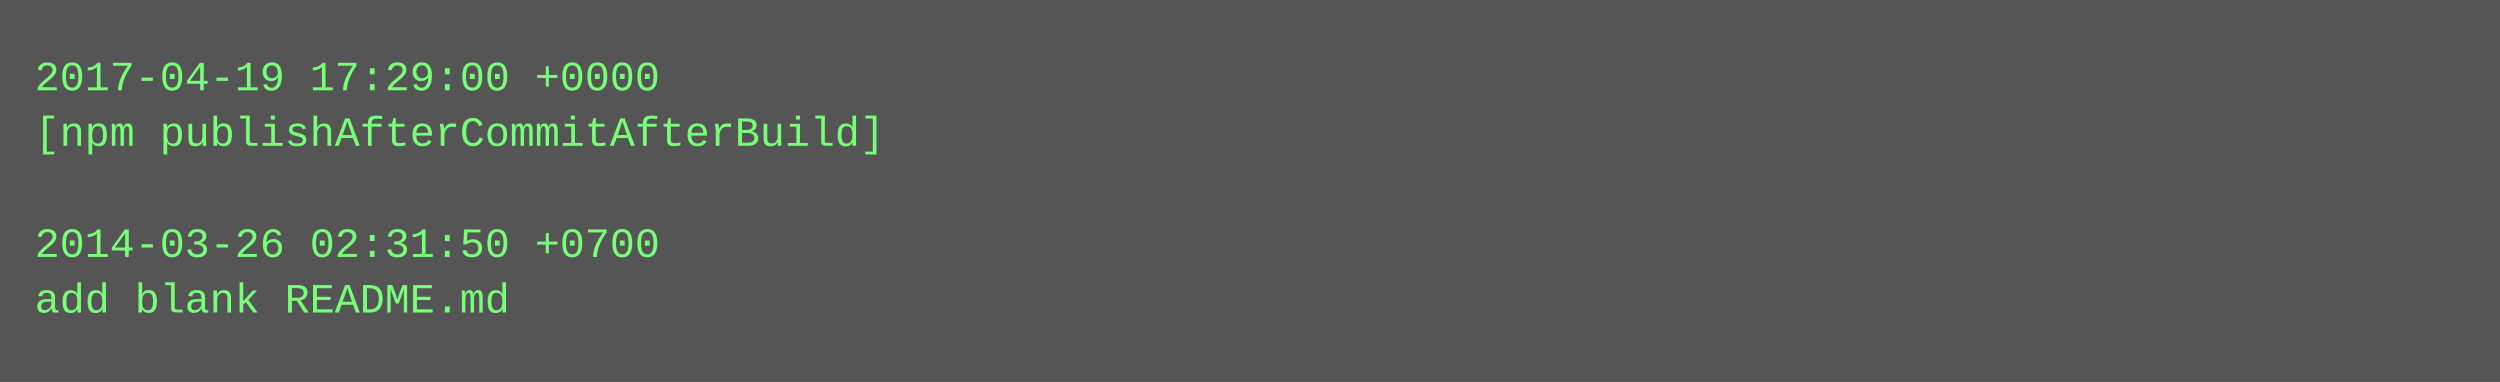
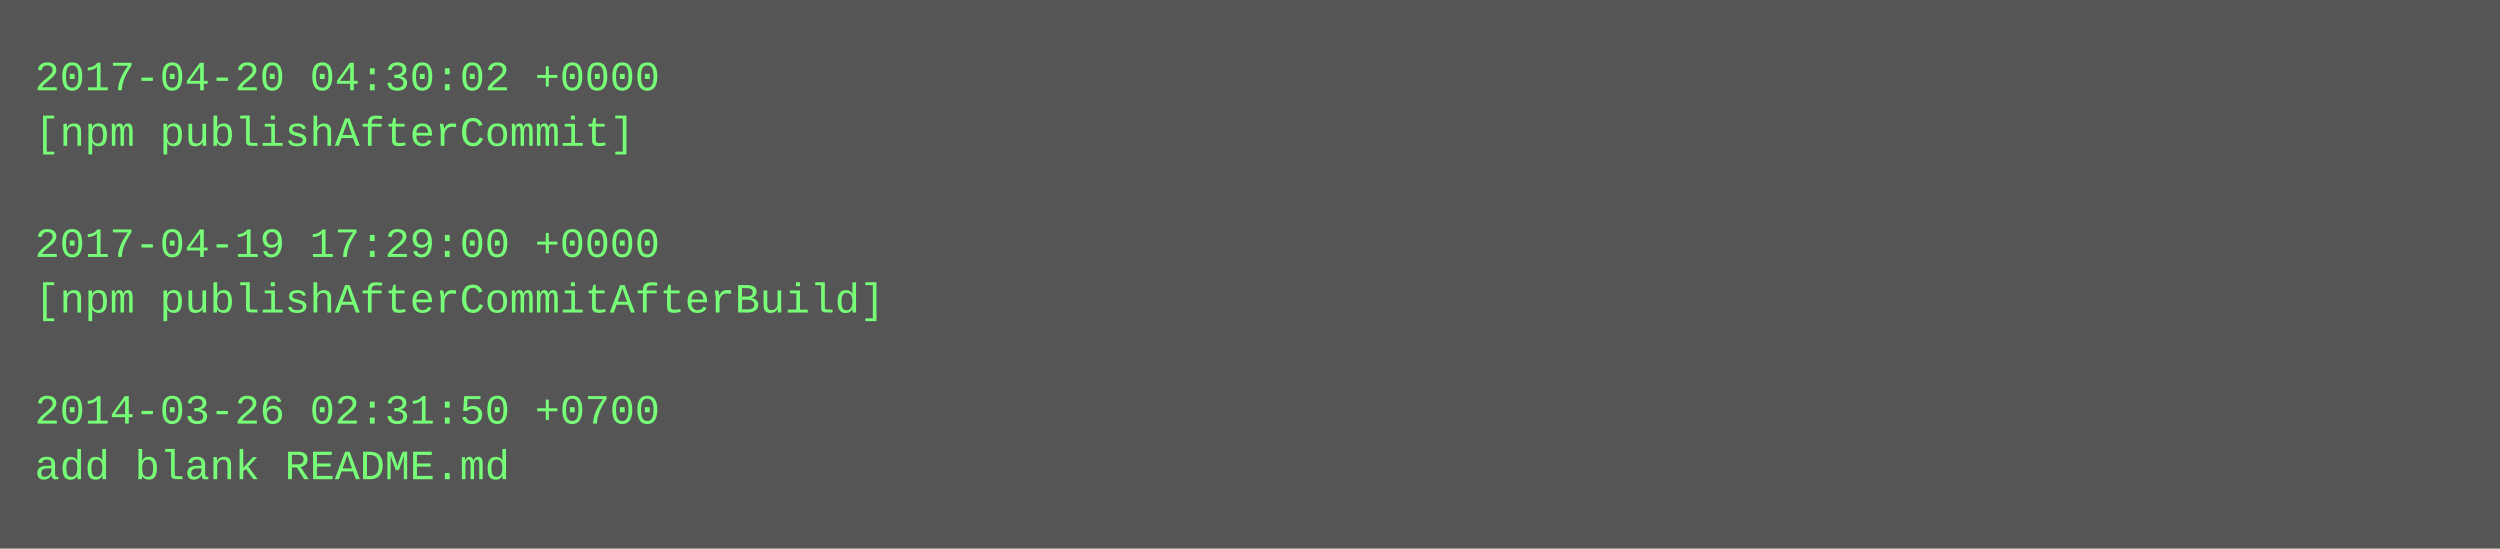
- <svg xmlns="http://www.w3.org/2000/svg" height="110" width="720">
-   <rect height="110" fill="#555" width="720" />
+ <svg xmlns="http://www.w3.org/2000/svg" height="158" width="720">
+   <rect height="158" fill="#555" width="720" />
  <text fill="#7f7" font-family="Courier New" font-size="12" xml:space="preserve">
-     <tspan x="10" y="26">2017-04-19 17:29:00 +0000</tspan>
-     <tspan x="10" y="42">[npm publishAfterCommitAfterBuild]</tspan>
+     <tspan x="10" y="26">2017-04-20 04:30:02 +0000</tspan>
+     <tspan x="10" y="42">[npm publishAfterCommit]</tspan>
    <tspan x="10" y="58" />
-     <tspan x="10" y="74">2014-03-26 02:31:50 +0700</tspan>
-     <tspan x="10" y="90">add blank README.md</tspan>
+     <tspan x="10" y="74">2017-04-19 17:29:00 +0000</tspan>
+     <tspan x="10" y="90">[npm publishAfterCommitAfterBuild]</tspan>
+     <tspan x="10" y="106" />
+     <tspan x="10" y="122">2014-03-26 02:31:50 +0700</tspan>
+     <tspan x="10" y="138">add blank README.md</tspan>
  </text>
</svg>
